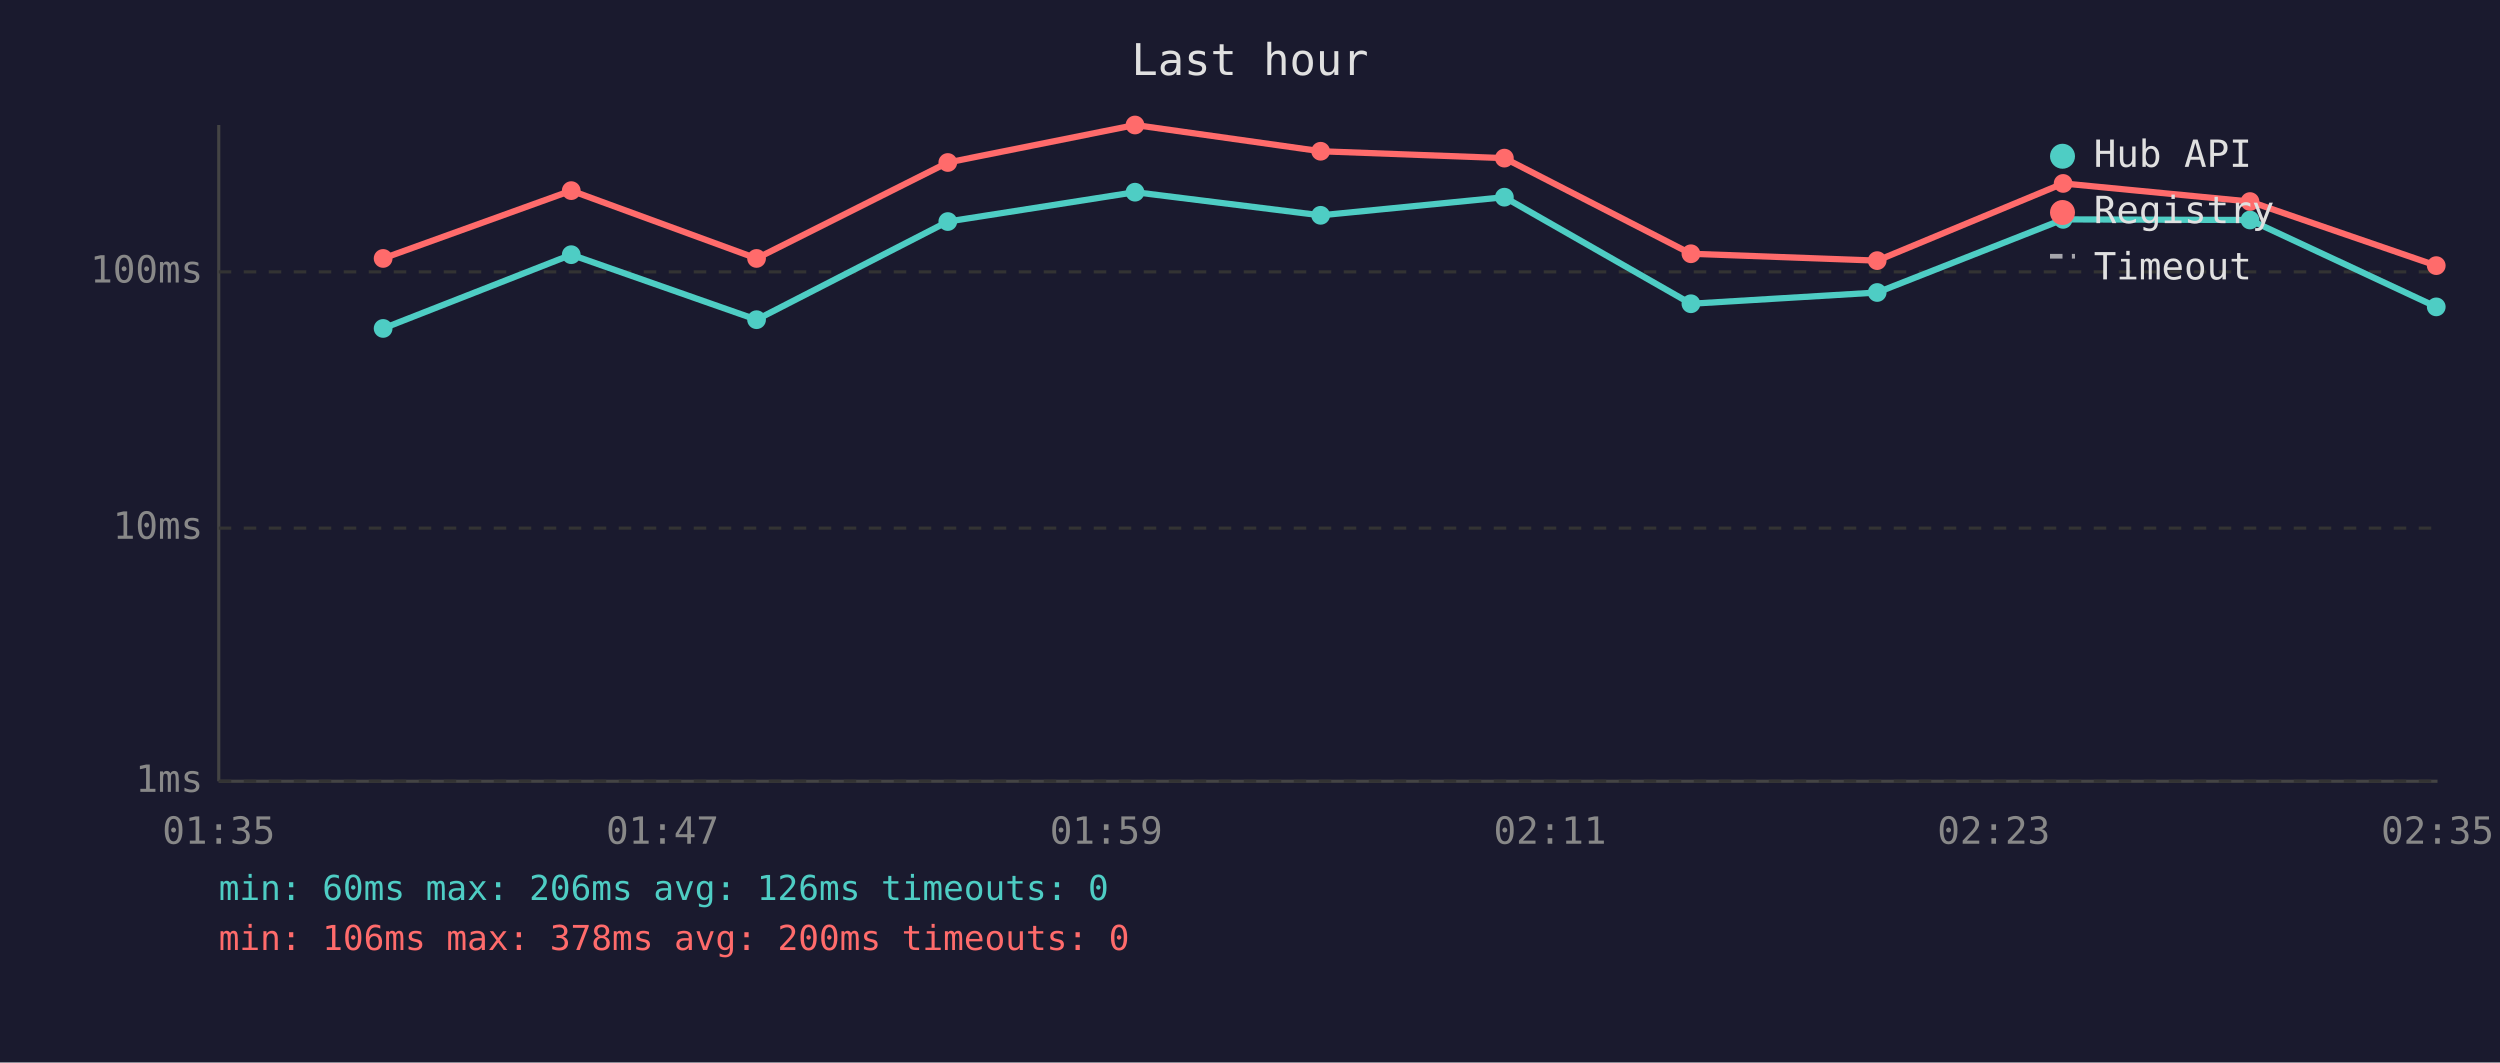
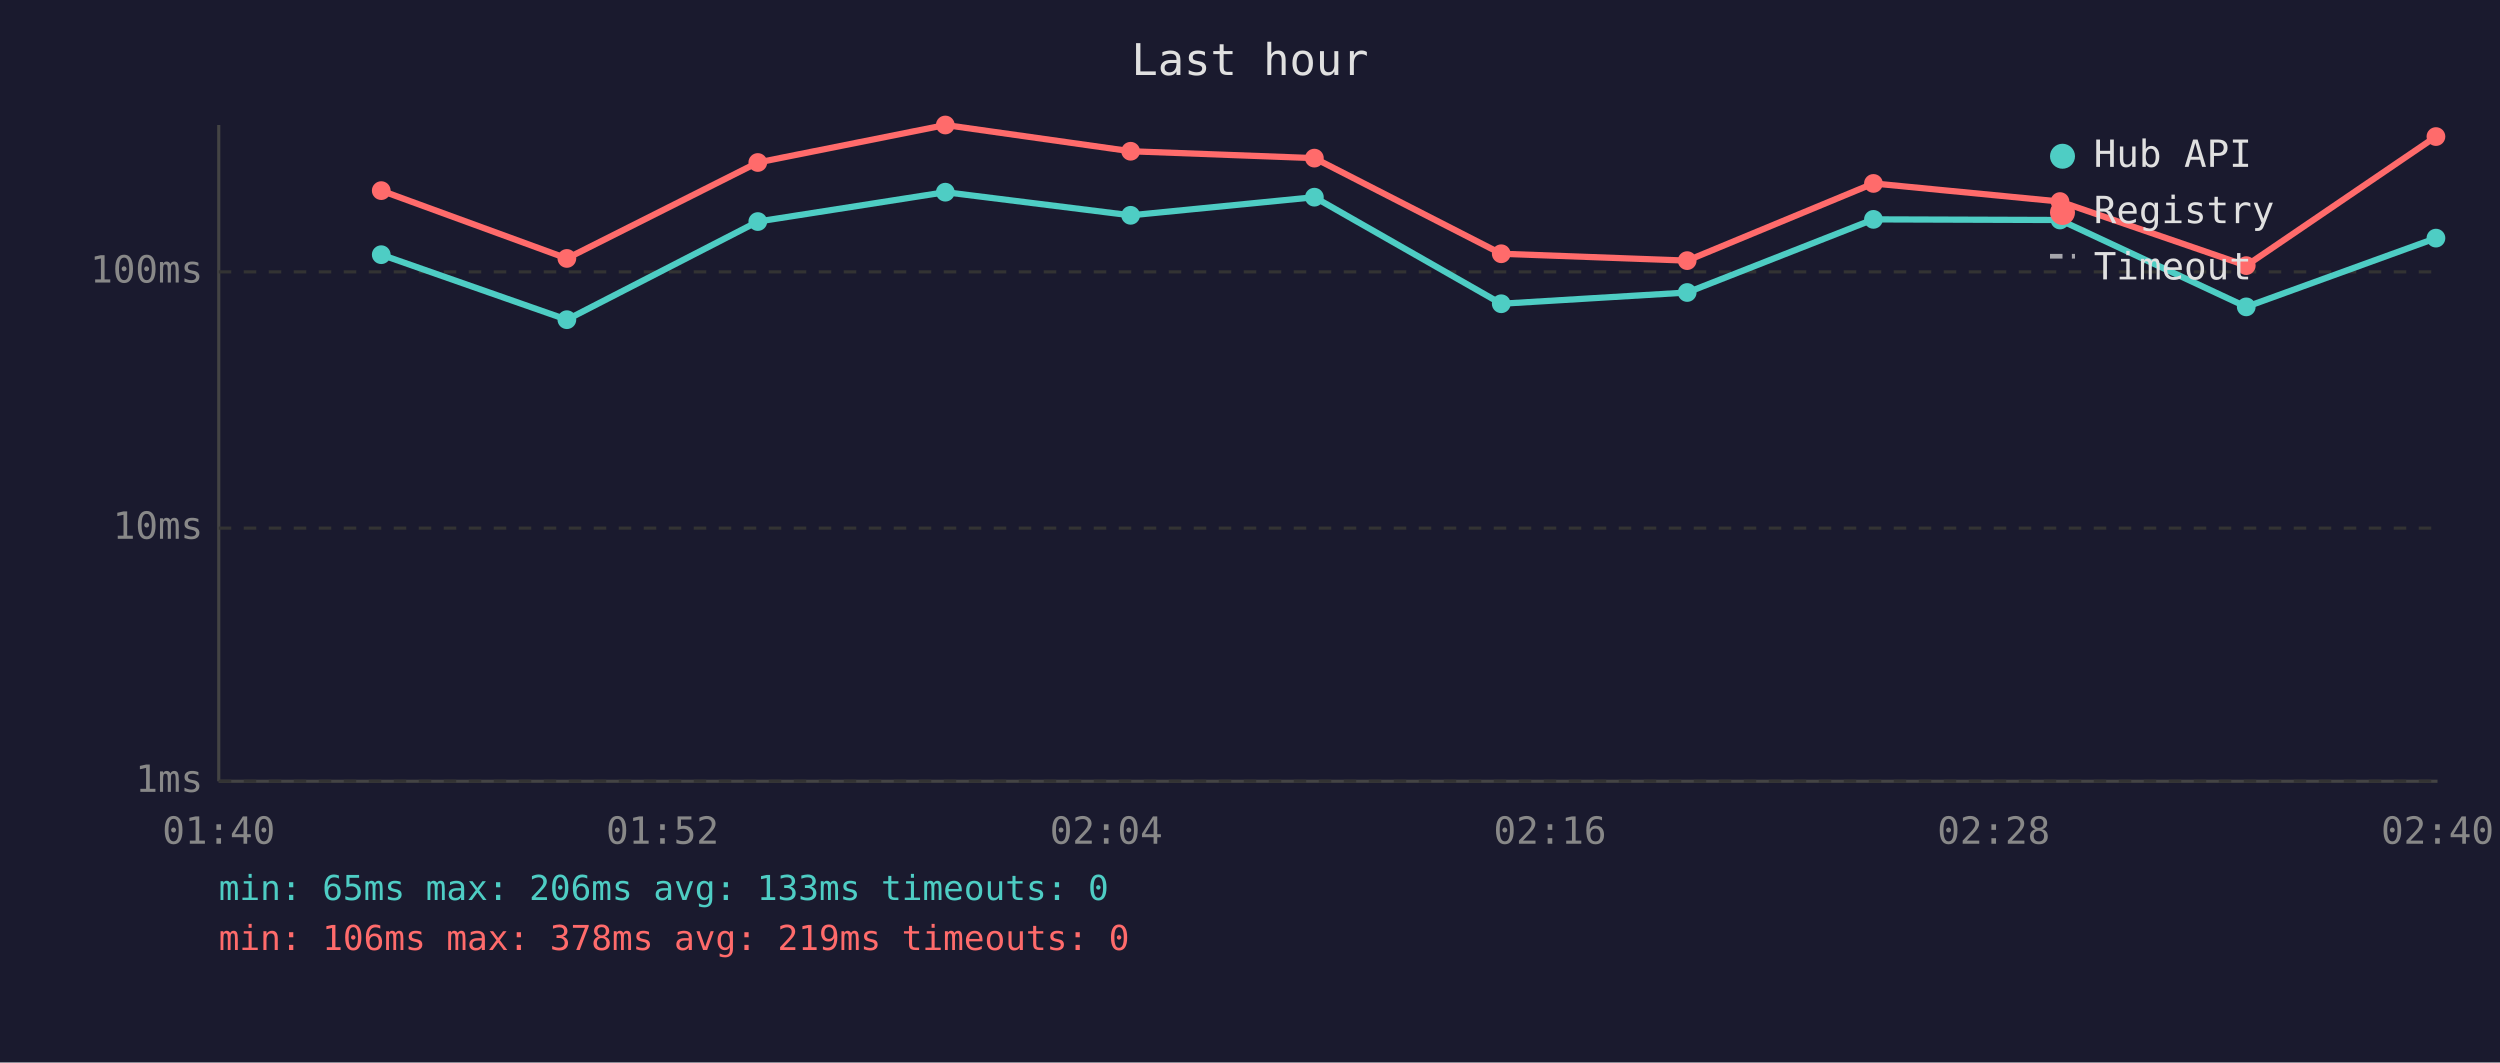
<svg xmlns="http://www.w3.org/2000/svg" viewBox="0 0 800 340" font-family="monospace" font-size="12">
  <rect width="800" height="340" fill="#1a1a2e" />
  <text x="400" y="24" fill="#e0e0e0" font-size="14" text-anchor="middle">Last hour</text>
  <line x1="70" y1="40" x2="70" y2="250" stroke="#444" stroke-width="1" />
  <line x1="70" y1="250" x2="780" y2="250" stroke="#444" stroke-width="1" />
  <line x1="70" y1="250" x2="780" y2="250" stroke="#333" stroke-width="1" stroke-dasharray="4" />
  <text x="65" y="250" fill="#888" text-anchor="end" dominant-baseline="middle">1ms</text>
  <line x1="70" y1="169" x2="780" y2="169" stroke="#333" stroke-width="1" stroke-dasharray="4" />
  <text x="65" y="169" fill="#888" text-anchor="end" dominant-baseline="middle">10ms</text>
  <line x1="70" y1="87" x2="780" y2="87" stroke="#333" stroke-width="1" stroke-dasharray="4" />
  <text x="65" y="87" fill="#888" text-anchor="end" dominant-baseline="middle">100ms</text>
-   <text x="70" y="270" fill="#888" text-anchor="middle">01:35</text>
-   <text x="212" y="270" fill="#888" text-anchor="middle">01:47</text>
-   <text x="354" y="270" fill="#888" text-anchor="middle">01:59</text>
-   <text x="496" y="270" fill="#888" text-anchor="middle">02:11</text>
-   <text x="638" y="270" fill="#888" text-anchor="middle">02:23</text>
-   <text x="780" y="270" fill="#888" text-anchor="middle">02:35</text>
-   <polyline points="122.6,105.1 182.8,81.5 242.1,102.3 303.3,70.9 363.2,61.5 422.6,68.9 481.4,63.1 541.1,97.2 600.7,93.6 660.2,70.2 720.0,70.4 779.6,98.2" fill="none" stroke="#4ecdc4" stroke-width="2" opacity="1" />
-   <circle cx="122.6" cy="105.1" r="3" fill="#4ecdc4" />
-   <circle cx="182.8" cy="81.5" r="3" fill="#4ecdc4" />
-   <circle cx="242.1" cy="102.3" r="3" fill="#4ecdc4" />
-   <circle cx="303.3" cy="70.9" r="3" fill="#4ecdc4" />
-   <circle cx="363.2" cy="61.5" r="3" fill="#4ecdc4" />
-   <circle cx="422.6" cy="68.9" r="3" fill="#4ecdc4" />
-   <circle cx="481.4" cy="63.1" r="3" fill="#4ecdc4" />
-   <circle cx="541.1" cy="97.2" r="3" fill="#4ecdc4" />
-   <circle cx="600.7" cy="93.6" r="3" fill="#4ecdc4" />
-   <circle cx="660.2" cy="70.2" r="3" fill="#4ecdc4" />
-   <circle cx="720.0" cy="70.4" r="3" fill="#4ecdc4" />
-   <circle cx="779.6" cy="98.2" r="3" fill="#4ecdc4" />
-   <polyline points="122.6,82.7 182.8,61.0 242.1,82.7 303.3,52.0 363.2,40.0 422.6,48.4 481.4,50.6 541.1,81.2 600.7,83.4 660.2,58.7 720.0,64.5 779.6,85.0" fill="none" stroke="#ff6b6b" stroke-width="2" opacity="1" />
-   <circle cx="122.6" cy="82.7" r="3" fill="#ff6b6b" />
-   <circle cx="182.8" cy="61.0" r="3" fill="#ff6b6b" />
-   <circle cx="242.1" cy="82.7" r="3" fill="#ff6b6b" />
-   <circle cx="303.3" cy="52.0" r="3" fill="#ff6b6b" />
-   <circle cx="363.2" cy="40.0" r="3" fill="#ff6b6b" />
-   <circle cx="422.6" cy="48.4" r="3" fill="#ff6b6b" />
-   <circle cx="481.4" cy="50.6" r="3" fill="#ff6b6b" />
-   <circle cx="541.1" cy="81.2" r="3" fill="#ff6b6b" />
-   <circle cx="600.7" cy="83.4" r="3" fill="#ff6b6b" />
-   <circle cx="660.2" cy="58.7" r="3" fill="#ff6b6b" />
-   <circle cx="720.0" cy="64.5" r="3" fill="#ff6b6b" />
-   <circle cx="779.6" cy="85.0" r="3" fill="#ff6b6b" />
+   <text x="70" y="270" fill="#888" text-anchor="middle">01:40</text>
+   <text x="212" y="270" fill="#888" text-anchor="middle">01:52</text>
+   <text x="354" y="270" fill="#888" text-anchor="middle">02:04</text>
+   <text x="496" y="270" fill="#888" text-anchor="middle">02:16</text>
+   <text x="638" y="270" fill="#888" text-anchor="middle">02:28</text>
+   <text x="780" y="270" fill="#888" text-anchor="middle">02:40</text>
+   <polyline points="122.0,81.5 181.4,102.3 242.5,70.9 302.5,61.5 361.8,68.9 420.6,63.1 480.4,97.2 539.9,93.6 599.5,70.2 659.2,70.4 718.8,98.2 779.5,76.2" fill="none" stroke="#4ecdc4" stroke-width="2" opacity="1" />
+   <circle cx="122.0" cy="81.5" r="3" fill="#4ecdc4" />
+   <circle cx="181.4" cy="102.3" r="3" fill="#4ecdc4" />
+   <circle cx="242.5" cy="70.9" r="3" fill="#4ecdc4" />
+   <circle cx="302.5" cy="61.5" r="3" fill="#4ecdc4" />
+   <circle cx="361.8" cy="68.9" r="3" fill="#4ecdc4" />
+   <circle cx="420.6" cy="63.1" r="3" fill="#4ecdc4" />
+   <circle cx="480.4" cy="97.2" r="3" fill="#4ecdc4" />
+   <circle cx="539.9" cy="93.6" r="3" fill="#4ecdc4" />
+   <circle cx="599.5" cy="70.2" r="3" fill="#4ecdc4" />
+   <circle cx="659.2" cy="70.4" r="3" fill="#4ecdc4" />
+   <circle cx="718.8" cy="98.2" r="3" fill="#4ecdc4" />
+   <circle cx="779.5" cy="76.2" r="3" fill="#4ecdc4" />
+   <polyline points="122.0,61.0 181.4,82.7 242.5,52.0 302.5,40.0 361.8,48.4 420.6,50.6 480.4,81.2 539.9,83.4 599.5,58.7 659.2,64.5 718.8,85.0 779.5,43.7" fill="none" stroke="#ff6b6b" stroke-width="2" opacity="1" />
+   <circle cx="122.0" cy="61.0" r="3" fill="#ff6b6b" />
+   <circle cx="181.4" cy="82.7" r="3" fill="#ff6b6b" />
+   <circle cx="242.5" cy="52.0" r="3" fill="#ff6b6b" />
+   <circle cx="302.5" cy="40.0" r="3" fill="#ff6b6b" />
+   <circle cx="361.8" cy="48.4" r="3" fill="#ff6b6b" />
+   <circle cx="420.6" cy="50.6" r="3" fill="#ff6b6b" />
+   <circle cx="480.4" cy="81.2" r="3" fill="#ff6b6b" />
+   <circle cx="539.9" cy="83.4" r="3" fill="#ff6b6b" />
+   <circle cx="599.5" cy="58.7" r="3" fill="#ff6b6b" />
+   <circle cx="659.2" cy="64.5" r="3" fill="#ff6b6b" />
+   <circle cx="718.8" cy="85.0" r="3" fill="#ff6b6b" />
+   <circle cx="779.5" cy="43.7" r="3" fill="#ff6b6b" />
  <circle cx="660" cy="50" r="4" fill="#4ecdc4" />
  <text x="670" y="50" fill="#e0e0e0" dominant-baseline="middle">Hub API</text>
  <circle cx="660" cy="68" r="4" fill="#ff6b6b" />
  <text x="670" y="68" fill="#e0e0e0" dominant-baseline="middle">Registry</text>
  <line x1="656" y1="82" x2="664" y2="82" stroke="#e0e0e0" stroke-width="1.5" stroke-dasharray="4,3" opacity="0.7" />
  <text x="670" y="86" fill="#e0e0e0" dominant-baseline="middle">Timeout</text>
-   <text x="70" y="288" fill="#4ecdc4" font-size="11">min: 60ms  max: 206ms  avg: 126ms  timeouts: 0</text>
-   <text x="70" y="304" fill="#ff6b6b" font-size="11">min: 106ms  max: 378ms  avg: 200ms  timeouts: 0</text>
+   <text x="70" y="288" fill="#4ecdc4" font-size="11">min: 65ms  max: 206ms  avg: 133ms  timeouts: 0</text>
+   <text x="70" y="304" fill="#ff6b6b" font-size="11">min: 106ms  max: 378ms  avg: 219ms  timeouts: 0</text>
</svg>
